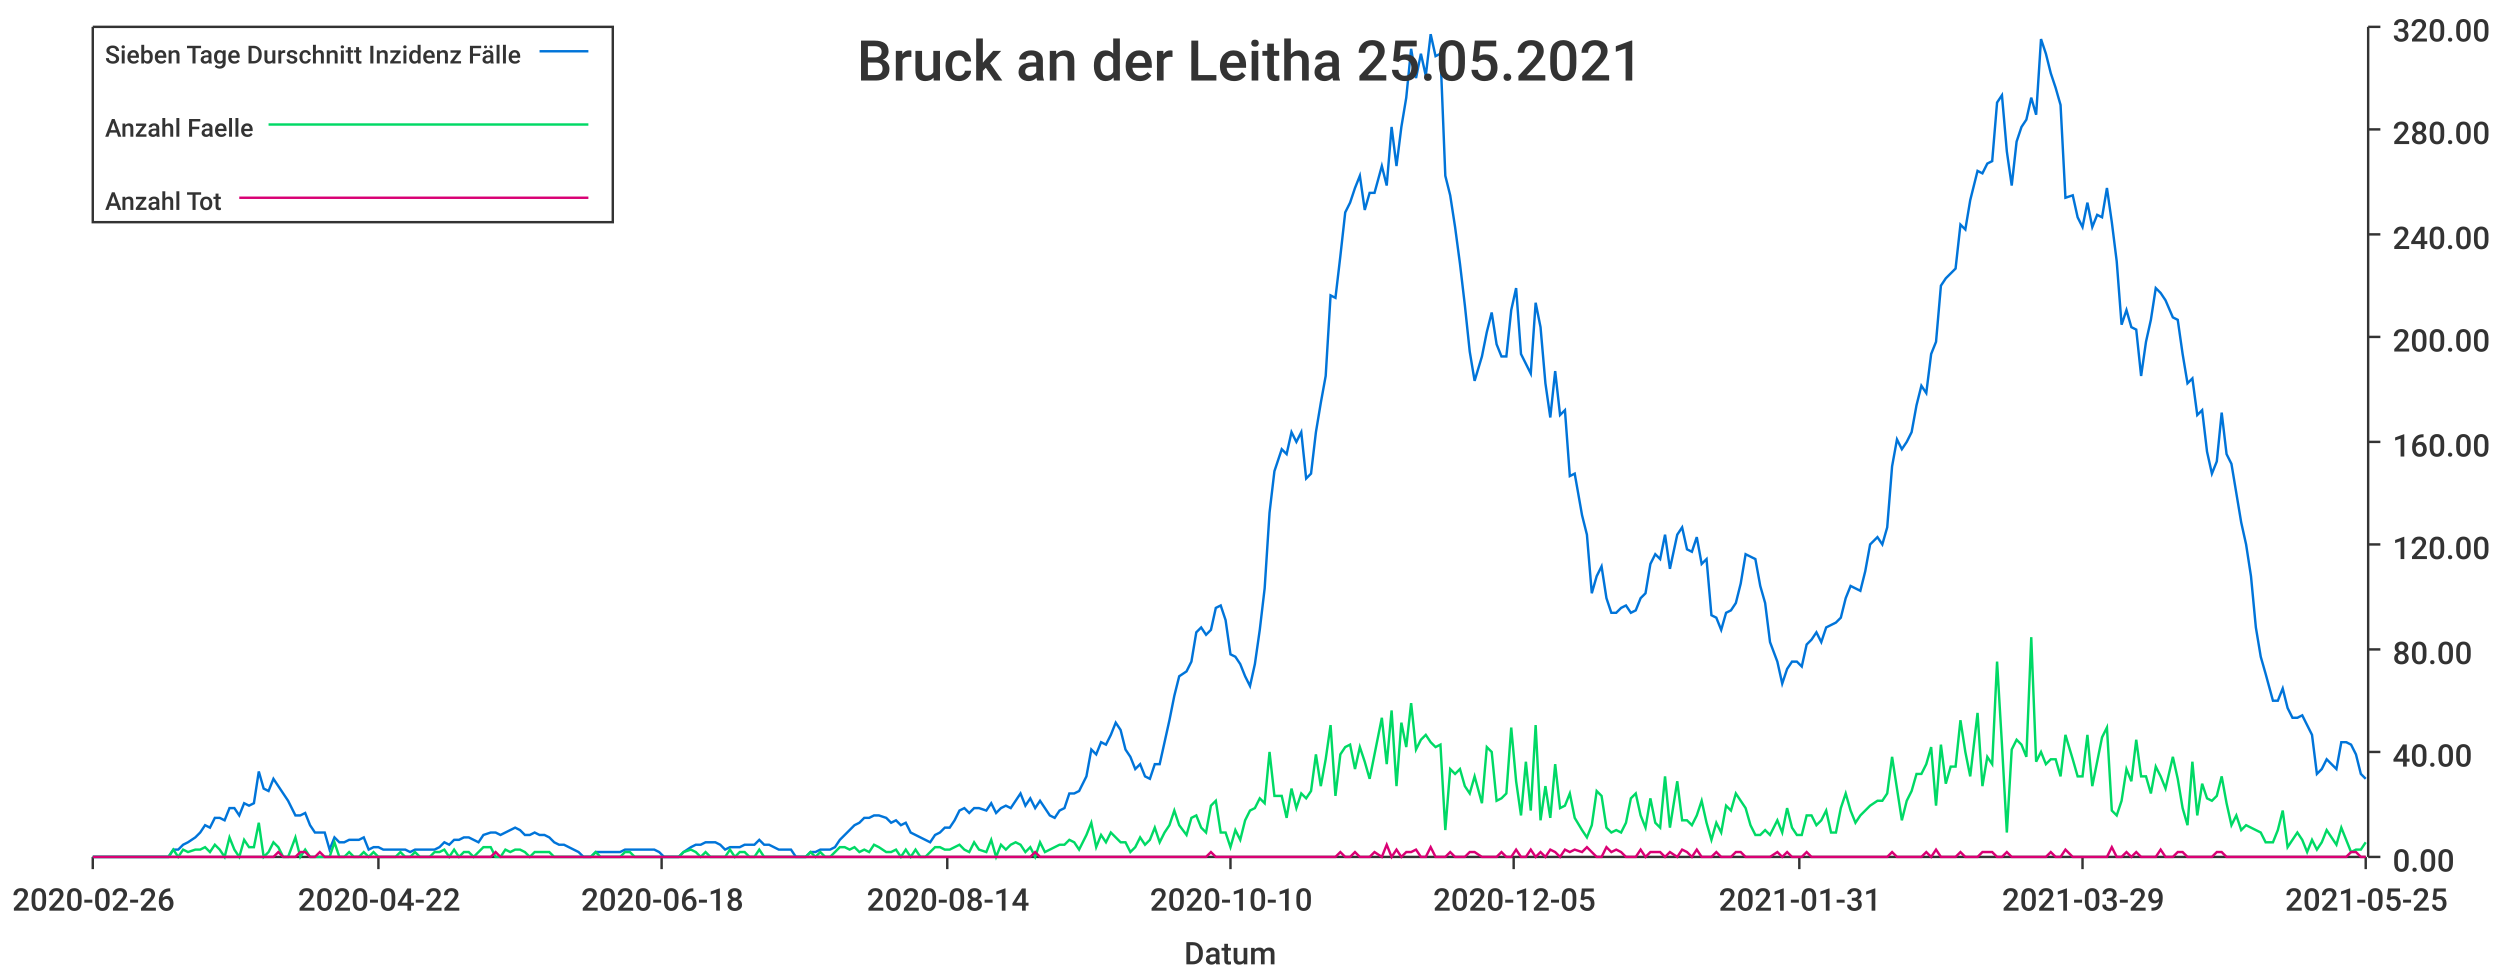
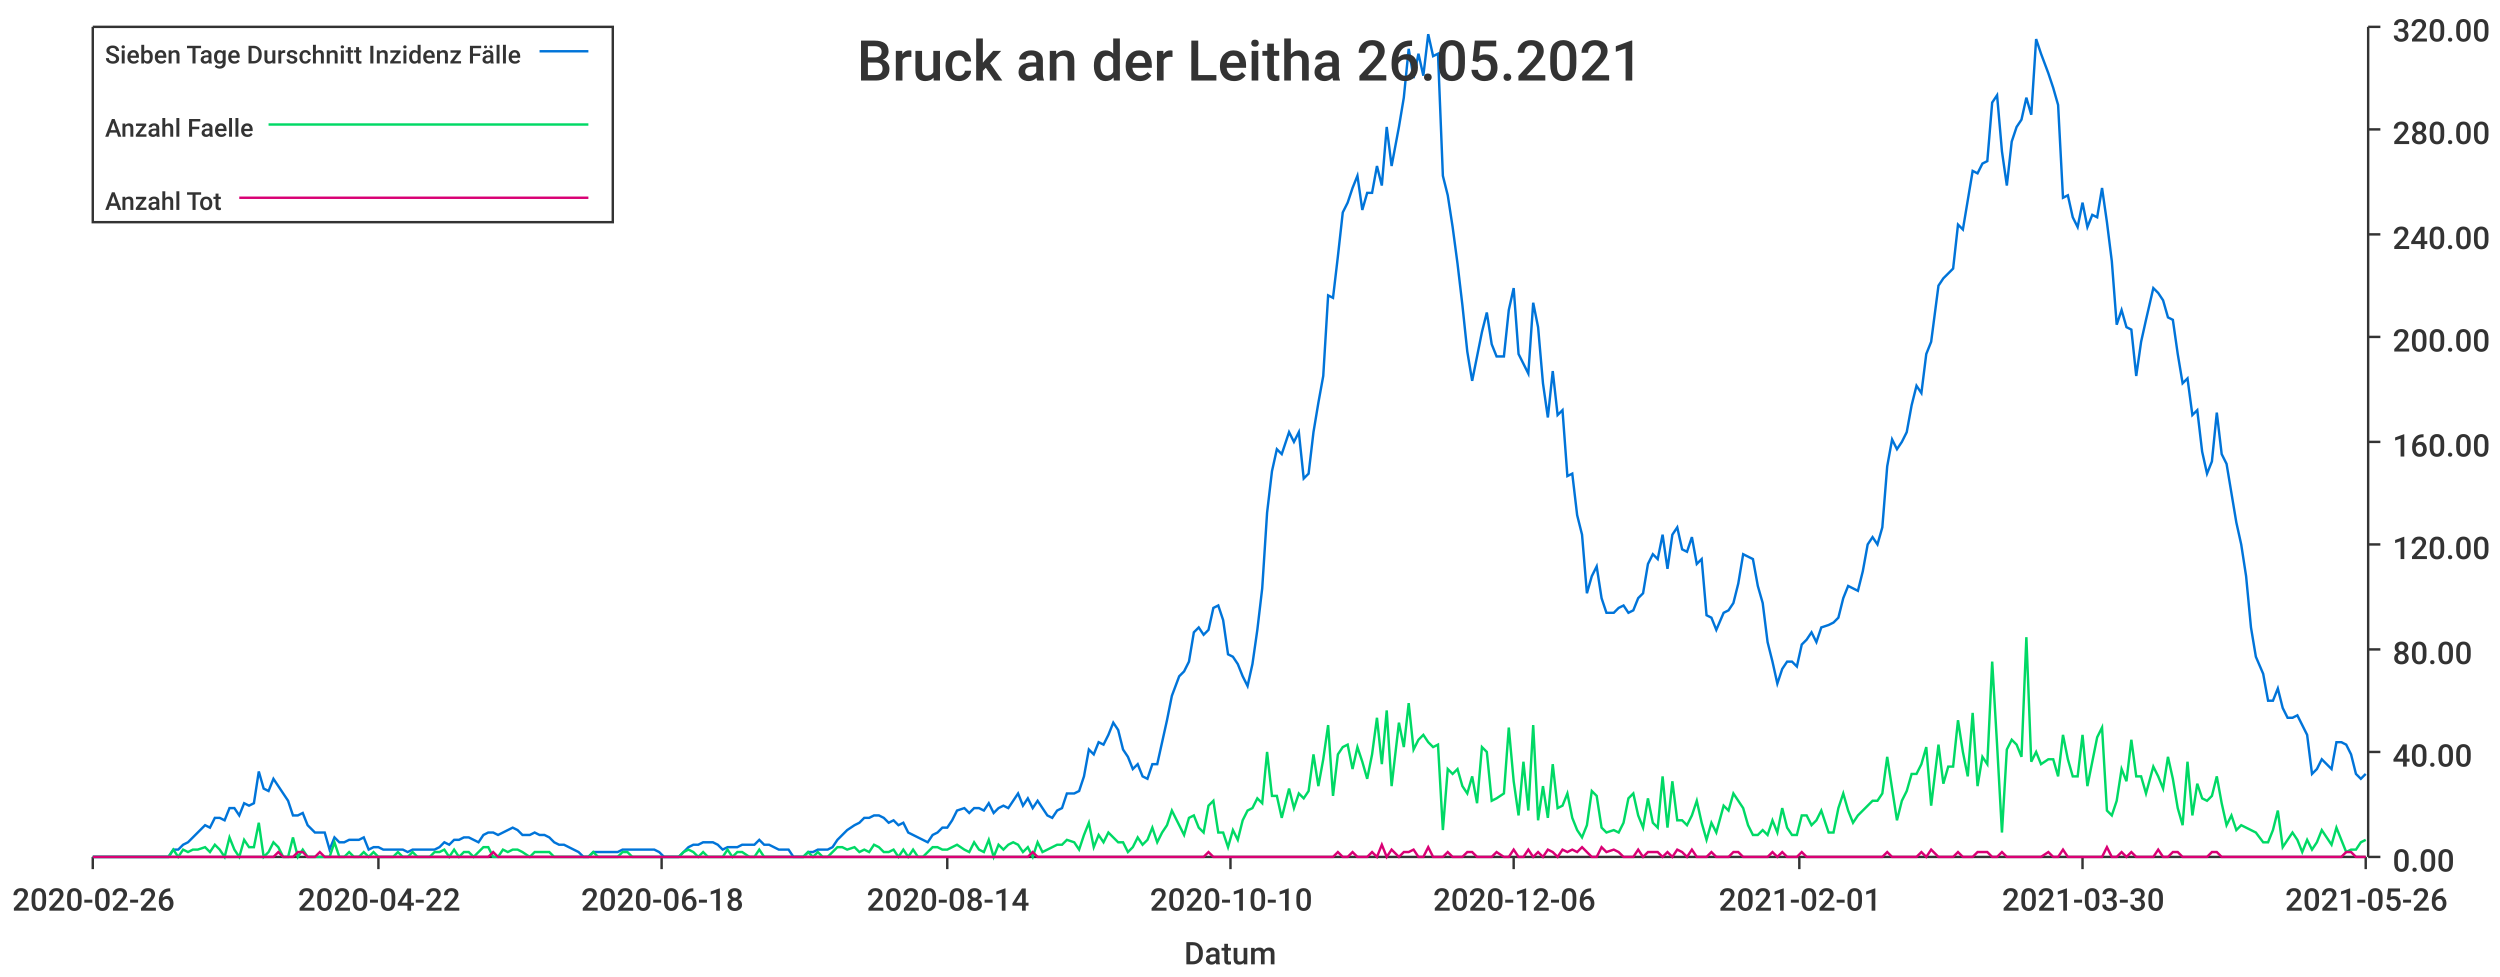
<svg xmlns="http://www.w3.org/2000/svg" width="1024" height="400">\n<path d="M 0 0 L 1024 0 L 1024 400 L 0 400 L 0 0" style="stroke-width:0;stroke:rgba(255,255,255,1.0);fill:rgba(255,255,255,1.0)" />
  <path d="M 38 11 L 969 11 L 969 351 L 38 351 L 38 11" style="stroke-width:0;stroke:rgba(255,255,255,1.0);fill:rgba(255,255,255,1.0)" />
  <path d="M 38 351 L 969 351" style="stroke-width:1;stroke:rgba(51,51,51,1.0);fill:none" />
  <path d="M 38 351 L 38 356" style="stroke-width:1;stroke:rgba(51,51,51,1.0);fill:none" />
  <text x="5" y="373" style="stroke-width:0;stroke:none;fill:rgba(51,51,51,1.0);font-size:12.8px;font-family:'Roboto Medium',sans-serif">2020-02-26</text>
  <path d="M 155 351 L 155 356" style="stroke-width:1;stroke:rgba(51,51,51,1.0);fill:none" />
  <text x="122" y="373" style="stroke-width:0;stroke:none;fill:rgba(51,51,51,1.0);font-size:12.8px;font-family:'Roboto Medium',sans-serif">2020-04-22</text>
  <path d="M 271 351 L 271 356" style="stroke-width:1;stroke:rgba(51,51,51,1.0);fill:none" />
  <text x="238" y="373" style="stroke-width:0;stroke:none;fill:rgba(51,51,51,1.0);font-size:12.8px;font-family:'Roboto Medium',sans-serif">2020-06-18</text>
  <path d="M 388 351 L 388 356" style="stroke-width:1;stroke:rgba(51,51,51,1.0);fill:none" />
  <text x="355" y="373" style="stroke-width:0;stroke:none;fill:rgba(51,51,51,1.0);font-size:12.8px;font-family:'Roboto Medium',sans-serif">2020-08-14</text>
  <path d="M 504 351 L 504 356" style="stroke-width:1;stroke:rgba(51,51,51,1.0);fill:none" />
  <text x="471" y="373" style="stroke-width:0;stroke:none;fill:rgba(51,51,51,1.0);font-size:12.8px;font-family:'Roboto Medium',sans-serif">2020-10-10</text>
  <path d="M 620 351 L 620 356" style="stroke-width:1;stroke:rgba(51,51,51,1.0);fill:none" />
-   <text x="587" y="373" style="stroke-width:0;stroke:none;fill:rgba(51,51,51,1.0);font-size:12.8px;font-family:'Roboto Medium',sans-serif">2020-12-05</text>
+   <text x="587" y="373" style="stroke-width:0;stroke:none;fill:rgba(51,51,51,1.0);font-size:12.8px;font-family:'Roboto Medium',sans-serif">2020-12-06</text>
  <path d="M 737 351 L 737 356" style="stroke-width:1;stroke:rgba(51,51,51,1.0);fill:none" />
-   <text x="704" y="373" style="stroke-width:0;stroke:none;fill:rgba(51,51,51,1.0);font-size:12.8px;font-family:'Roboto Medium',sans-serif">2021-01-31</text>
+   <text x="704" y="373" style="stroke-width:0;stroke:none;fill:rgba(51,51,51,1.0);font-size:12.8px;font-family:'Roboto Medium',sans-serif">2021-02-01</text>
  <path d="M 853 351 L 853 356" style="stroke-width:1;stroke:rgba(51,51,51,1.0);fill:none" />
-   <text x="820" y="373" style="stroke-width:0;stroke:none;fill:rgba(51,51,51,1.0);font-size:12.8px;font-family:'Roboto Medium',sans-serif">2021-03-29</text>
+   <text x="820" y="373" style="stroke-width:0;stroke:none;fill:rgba(51,51,51,1.0);font-size:12.8px;font-family:'Roboto Medium',sans-serif">2021-03-30</text>
  <path d="M 969 351 L 969 356" style="stroke-width:1;stroke:rgba(51,51,51,1.0);fill:none" />
-   <text x="936" y="373" style="stroke-width:0;stroke:none;fill:rgba(51,51,51,1.0);font-size:12.8px;font-family:'Roboto Medium',sans-serif">2021-05-25</text>
+   <text x="936" y="373" style="stroke-width:0;stroke:none;fill:rgba(51,51,51,1.0);font-size:12.8px;font-family:'Roboto Medium',sans-serif">2021-05-26</text>
  <text x="485" y="395" style="stroke-width:0;stroke:none;fill:rgba(51,51,51,1.0);font-size:12.8px;font-family:'Roboto Medium',sans-serif">Datum</text>
  <path d="M 970 351 L 970 11" style="stroke-width:1;stroke:rgba(51,51,51,1.0);fill:none" />
  <path d="M 970 351 L 975 351" style="stroke-width:1;stroke:rgba(51,51,51,1.0);fill:none" />
  <text x="980" y="357" style="stroke-width:0;stroke:none;fill:rgba(51,51,51,1.0);font-size:12.8px;font-family:'Roboto Medium',sans-serif">0.00</text>
  <path d="M 970 308 L 975 308" style="stroke-width:1;stroke:rgba(51,51,51,1.0);fill:none" />
  <text x="980" y="314" style="stroke-width:0;stroke:none;fill:rgba(51,51,51,1.0);font-size:12.8px;font-family:'Roboto Medium',sans-serif">40.00</text>
  <path d="M 970 266 L 975 266" style="stroke-width:1;stroke:rgba(51,51,51,1.0);fill:none" />
  <text x="980" y="272" style="stroke-width:0;stroke:none;fill:rgba(51,51,51,1.0);font-size:12.8px;font-family:'Roboto Medium',sans-serif">80.00</text>
  <path d="M 970 223 L 975 223" style="stroke-width:1;stroke:rgba(51,51,51,1.0);fill:none" />
  <text x="980" y="229" style="stroke-width:0;stroke:none;fill:rgba(51,51,51,1.0);font-size:12.8px;font-family:'Roboto Medium',sans-serif">120.00</text>
  <path d="M 970 181 L 975 181" style="stroke-width:1;stroke:rgba(51,51,51,1.0);fill:none" />
  <text x="980" y="187" style="stroke-width:0;stroke:none;fill:rgba(51,51,51,1.0);font-size:12.8px;font-family:'Roboto Medium',sans-serif">160.00</text>
  <path d="M 970 138 L 975 138" style="stroke-width:1;stroke:rgba(51,51,51,1.0);fill:none" />
  <text x="980" y="144" style="stroke-width:0;stroke:none;fill:rgba(51,51,51,1.0);font-size:12.8px;font-family:'Roboto Medium',sans-serif">200.00</text>
  <path d="M 970 96 L 975 96" style="stroke-width:1;stroke:rgba(51,51,51,1.0);fill:none" />
  <text x="980" y="102" style="stroke-width:0;stroke:none;fill:rgba(51,51,51,1.0);font-size:12.8px;font-family:'Roboto Medium',sans-serif">240.00</text>
  <path d="M 970 53 L 975 53" style="stroke-width:1;stroke:rgba(51,51,51,1.0);fill:none" />
  <text x="980" y="59" style="stroke-width:0;stroke:none;fill:rgba(51,51,51,1.0);font-size:12.8px;font-family:'Roboto Medium',sans-serif">280.00</text>
  <path d="M 970 11 L 975 11" style="stroke-width:1;stroke:rgba(51,51,51,1.0);fill:none" />
  <text x="980" y="17" style="stroke-width:0;stroke:none;fill:rgba(51,51,51,1.0);font-size:12.8px;font-family:'Roboto Medium',sans-serif">320.00</text>
-   <path d="M 38 351 L 41 351 L 43 351 L 45 351 L 47 351 L 49 351 L 51 351 L 53 351 L 55 351 L 57 351 L 59 351 L 61 351 L 63 351 L 65 351 L 67 351 L 69 351 L 71 348 L 73 348 L 75 346 L 77 345 L 80 343 L 82 341 L 84 338 L 86 339 L 88 335 L 90 335 L 92 336 L 94 331 L 96 331 L 98 334 L 100 329 L 102 330 L 104 329 L 106 316 L 108 323 L 110 324 L 112 319 L 114 322 L 116 325 L 118 328 L 121 334 L 123 334 L 125 333 L 127 338 L 129 341 L 131 341 L 133 341 L 135 348 L 137 343 L 139 345 L 141 345 L 143 344 L 145 344 L 147 344 L 149 343 L 151 348 L 153 347 L 155 347 L 157 348 L 159 348 L 162 348 L 164 348 L 166 348 L 168 349 L 170 348 L 172 348 L 174 348 L 176 348 L 178 348 L 180 347 L 182 345 L 184 346 L 186 344 L 188 344 L 190 343 L 192 343 L 194 344 L 196 345 L 198 342 L 201 341 L 203 341 L 205 342 L 207 341 L 209 340 L 211 339 L 213 340 L 215 342 L 217 342 L 219 341 L 221 342 L 223 342 L 225 343 L 227 345 L 229 346 L 231 346 L 233 347 L 235 348 L 237 349 L 239 351 L 242 351 L 244 349 L 246 349 L 248 349 L 250 349 L 252 349 L 254 349 L 256 348 L 258 348 L 260 348 L 262 348 L 264 348 L 266 348 L 268 348 L 270 349 L 272 351 L 274 351 L 276 351 L 278 351 L 280 349 L 283 347 L 285 346 L 287 346 L 289 345 L 291 345 L 293 345 L 295 346 L 297 348 L 299 347 L 301 347 L 303 347 L 305 346 L 307 346 L 309 346 L 311 344 L 313 346 L 315 346 L 317 347 L 319 348 L 321 348 L 324 348 L 326 351 L 328 351 L 330 351 L 332 349 L 334 349 L 336 348 L 338 348 L 340 348 L 342 347 L 344 344 L 346 342 L 348 340 L 350 338 L 352 337 L 354 335 L 356 335 L 358 334 L 360 334 L 363 335 L 365 337 L 367 336 L 369 338 L 371 337 L 373 341 L 375 342 L 377 343 L 379 344 L 381 345 L 383 342 L 385 341 L 387 339 L 389 339 L 391 336 L 393 332 L 395 331 L 397 333 L 399 331 L 401 331 L 404 332 L 406 329 L 408 333 L 410 331 L 412 330 L 414 331 L 416 328 L 418 325 L 420 330 L 422 327 L 424 331 L 426 328 L 428 331 L 430 334 L 432 335 L 434 332 L 436 331 L 438 325 L 440 325 L 442 324 L 445 318 L 447 307 L 449 309 L 451 304 L 453 305 L 455 301 L 457 296 L 459 299 L 461 307 L 463 310 L 465 315 L 467 313 L 469 318 L 471 319 L 473 313 L 475 313 L 477 304 L 479 295 L 481 285 L 483 277 L 486 275 L 488 271 L 490 259 L 492 257 L 494 260 L 496 258 L 498 249 L 500 248 L 502 254 L 504 268 L 506 269 L 508 272 L 510 277 L 512 281 L 514 272 L 516 258 L 518 241 L 520 210 L 522 193 L 525 184 L 527 186 L 529 177 L 531 181 L 533 177 L 535 196 L 537 194 L 539 177 L 541 165 L 543 154 L 545 121 L 547 122 L 549 105 L 551 87 L 553 83 L 555 77 L 557 72 L 559 86 L 561 79 L 563 79 L 566 68 L 568 76 L 570 52 L 572 68 L 574 52 L 576 40 L 578 20 L 580 32 L 582 22 L 584 31 L 586 14 L 588 23 L 590 22 L 592 72 L 594 80 L 596 93 L 598 108 L 600 125 L 602 144 L 604 156 L 607 146 L 609 136 L 611 128 L 613 141 L 615 146 L 617 146 L 619 127 L 621 118 L 623 145 L 625 149 L 627 153 L 629 124 L 631 134 L 633 157 L 635 171 L 637 152 L 639 170 L 641 168 L 643 195 L 645 194 L 648 211 L 650 219 L 652 243 L 654 236 L 656 232 L 658 245 L 660 251 L 662 251 L 664 249 L 666 248 L 668 251 L 670 250 L 672 245 L 674 243 L 676 231 L 678 227 L 680 229 L 682 219 L 684 233 L 687 219 L 689 216 L 691 225 L 693 226 L 695 220 L 697 231 L 699 229 L 701 252 L 703 253 L 705 258 L 707 251 L 709 250 L 711 247 L 713 239 L 715 227 L 717 228 L 719 229 L 721 240 L 723 247 L 725 263 L 728 271 L 730 280 L 732 274 L 734 271 L 736 271 L 738 273 L 740 264 L 742 262 L 744 259 L 746 263 L 748 257 L 750 256 L 752 255 L 754 253 L 756 245 L 758 240 L 760 241 L 762 242 L 764 234 L 766 223 L 769 220 L 771 223 L 773 216 L 775 191 L 777 180 L 779 184 L 781 181 L 783 177 L 785 166 L 787 158 L 789 161 L 791 145 L 793 140 L 795 117 L 797 114 L 799 112 L 801 110 L 803 92 L 805 94 L 807 82 L 810 70 L 812 71 L 814 67 L 816 66 L 818 42 L 820 39 L 822 62 L 824 76 L 826 58 L 828 52 L 830 49 L 832 40 L 834 47 L 836 16 L 838 22 L 840 30 L 842 36 L 844 43 L 846 81 L 849 80 L 851 89 L 853 93 L 855 83 L 857 93 L 859 88 L 861 89 L 863 77 L 865 91 L 867 107 L 869 133 L 871 127 L 873 134 L 875 135 L 877 154 L 879 140 L 881 131 L 883 118 L 885 120 L 887 123 L 890 130 L 892 131 L 894 145 L 896 157 L 898 155 L 900 170 L 902 168 L 904 185 L 906 194 L 908 189 L 910 169 L 912 186 L 914 190 L 916 202 L 918 214 L 920 223 L 922 236 L 924 257 L 926 269 L 928 276 L 931 287 L 933 287 L 935 282 L 937 290 L 939 294 L 941 294 L 943 293 L 945 297 L 947 301 L 949 317 L 951 315 L 953 311 L 955 313 L 957 315 L 959 304 L 961 304 L 963 305 L 965 309 L 967 317 L 969 319" style="stroke-width:1;stroke:rgba(0,116,217,1.0);fill:none" />
-   <path d="M 38 351 L 41 351 L 43 351 L 45 351 L 47 351 L 49 351 L 51 351 L 53 351 L 55 351 L 57 351 L 59 351 L 61 351 L 63 351 L 65 351 L 67 351 L 69 351 L 71 348 L 73 351 L 75 348 L 77 349 L 80 348 L 82 348 L 84 347 L 86 349 L 88 346 L 90 348 L 92 351 L 94 343 L 96 348 L 98 351 L 100 344 L 102 347 L 104 347 L 106 337 L 108 351 L 110 349 L 112 345 L 114 347 L 116 351 L 118 351 L 121 343 L 123 351 L 125 348 L 127 351 L 129 351 L 131 351 L 133 351 L 135 351 L 137 345 L 139 351 L 141 351 L 143 349 L 145 351 L 147 351 L 149 349 L 151 351 L 153 349 L 155 351 L 157 351 L 159 351 L 162 351 L 164 349 L 166 351 L 168 351 L 170 349 L 172 351 L 174 351 L 176 351 L 178 349 L 180 349 L 182 348 L 184 351 L 186 348 L 188 351 L 190 349 L 192 349 L 194 351 L 196 349 L 198 347 L 201 347 L 203 351 L 205 351 L 207 348 L 209 349 L 211 348 L 213 348 L 215 349 L 217 351 L 219 349 L 221 349 L 223 349 L 225 349 L 227 351 L 229 351 L 231 351 L 233 351 L 235 351 L 237 351 L 239 351 L 242 351 L 244 349 L 246 351 L 248 351 L 250 351 L 252 351 L 254 351 L 256 349 L 258 349 L 260 351 L 262 351 L 264 351 L 266 351 L 268 351 L 270 351 L 272 351 L 274 351 L 276 351 L 278 351 L 280 349 L 283 348 L 285 349 L 287 351 L 289 349 L 291 351 L 293 351 L 295 351 L 297 351 L 299 348 L 301 351 L 303 349 L 305 349 L 307 351 L 309 351 L 311 348 L 313 351 L 315 351 L 317 351 L 319 351 L 321 351 L 324 351 L 326 351 L 328 351 L 330 351 L 332 349 L 334 351 L 336 349 L 338 351 L 340 351 L 342 349 L 344 347 L 346 347 L 348 348 L 350 347 L 352 349 L 354 348 L 356 349 L 358 346 L 360 347 L 363 349 L 365 349 L 367 348 L 369 351 L 371 348 L 373 351 L 375 348 L 377 351 L 379 351 L 381 349 L 383 347 L 385 347 L 387 348 L 389 348 L 391 347 L 393 346 L 395 348 L 397 349 L 399 345 L 401 348 L 404 349 L 406 344 L 408 351 L 410 346 L 412 348 L 414 346 L 416 345 L 418 346 L 420 349 L 422 347 L 424 351 L 426 345 L 428 349 L 430 348 L 432 347 L 434 346 L 436 346 L 438 344 L 440 345 L 442 348 L 445 342 L 447 337 L 449 347 L 451 342 L 453 345 L 455 341 L 457 343 L 459 345 L 461 345 L 463 349 L 465 347 L 467 343 L 469 346 L 471 344 L 473 339 L 475 345 L 477 341 L 479 338 L 481 332 L 483 338 L 486 342 L 488 335 L 490 334 L 492 339 L 494 341 L 496 330 L 498 328 L 500 341 L 502 341 L 504 347 L 506 340 L 508 344 L 510 336 L 512 332 L 514 331 L 516 327 L 518 329 L 520 308 L 522 326 L 525 326 L 527 335 L 529 323 L 531 331 L 533 325 L 535 327 L 537 324 L 539 309 L 541 322 L 543 311 L 545 297 L 547 326 L 549 309 L 551 306 L 553 305 L 555 315 L 557 306 L 559 312 L 561 319 L 563 309 L 566 294 L 568 313 L 570 291 L 572 322 L 574 296 L 576 306 L 578 288 L 580 307 L 582 303 L 584 301 L 586 304 L 588 306 L 590 305 L 592 340 L 594 315 L 596 317 L 598 315 L 600 322 L 602 325 L 604 318 L 607 329 L 609 306 L 611 308 L 613 328 L 615 327 L 617 325 L 619 298 L 621 320 L 623 334 L 625 312 L 627 332 L 629 297 L 631 336 L 633 322 L 635 335 L 637 313 L 639 331 L 641 330 L 643 325 L 645 335 L 648 340 L 650 343 L 652 338 L 654 324 L 656 326 L 658 339 L 660 341 L 662 340 L 664 341 L 666 337 L 668 327 L 670 325 L 672 334 L 674 339 L 676 327 L 678 337 L 680 339 L 682 318 L 684 339 L 687 320 L 689 336 L 691 336 L 693 338 L 695 334 L 697 328 L 699 337 L 701 344 L 703 337 L 705 341 L 707 330 L 709 332 L 711 325 L 713 328 L 715 331 L 717 338 L 719 342 L 721 342 L 723 340 L 725 342 L 728 336 L 730 341 L 732 331 L 734 339 L 736 342 L 738 342 L 740 334 L 742 334 L 744 338 L 746 336 L 748 332 L 750 341 L 752 341 L 754 331 L 756 325 L 758 332 L 760 337 L 762 334 L 764 332 L 766 330 L 769 328 L 771 328 L 773 325 L 775 310 L 777 323 L 779 336 L 781 328 L 783 324 L 785 317 L 787 317 L 789 313 L 791 306 L 793 330 L 795 305 L 797 321 L 799 314 L 801 314 L 803 295 L 805 308 L 807 318 L 810 292 L 812 322 L 814 310 L 816 313 L 818 271 L 820 305 L 822 341 L 824 307 L 826 303 L 828 305 L 830 310 L 832 261 L 834 312 L 836 308 L 838 313 L 840 311 L 842 311 L 844 318 L 846 301 L 849 311 L 851 318 L 853 318 L 855 301 L 857 322 L 859 312 L 861 302 L 863 298 L 865 332 L 867 334 L 869 328 L 871 315 L 873 320 L 875 303 L 877 318 L 879 318 L 881 325 L 883 314 L 885 318 L 887 323 L 890 310 L 892 319 L 894 331 L 896 338 L 898 312 L 900 334 L 902 321 L 904 327 L 906 328 L 908 326 L 910 318 L 912 329 L 914 338 L 916 334 L 918 340 L 920 338 L 922 339 L 924 340 L 926 341 L 928 345 L 931 345 L 933 340 L 935 332 L 937 347 L 939 344 L 941 341 L 943 344 L 945 349 L 947 344 L 949 348 L 951 345 L 953 340 L 955 343 L 957 346 L 959 339 L 961 344 L 963 349 L 965 348 L 967 348 L 969 345" style="stroke-width:1;stroke:rgba(0,217,101,1.0);fill:none" />
-   <path d="M 38 351 L 41 351 L 43 351 L 45 351 L 47 351 L 49 351 L 51 351 L 53 351 L 55 351 L 57 351 L 59 351 L 61 351 L 63 351 L 65 351 L 67 351 L 69 351 L 71 351 L 73 351 L 75 351 L 77 351 L 80 351 L 82 351 L 84 351 L 86 351 L 88 351 L 90 351 L 92 351 L 94 351 L 96 351 L 98 351 L 100 351 L 102 351 L 104 351 L 106 351 L 108 351 L 110 351 L 112 351 L 114 349 L 116 351 L 118 351 L 121 351 L 123 349 L 125 349 L 127 351 L 129 351 L 131 349 L 133 351 L 135 351 L 137 351 L 139 351 L 141 351 L 143 351 L 145 351 L 147 351 L 149 351 L 151 351 L 153 351 L 155 351 L 157 351 L 159 351 L 162 351 L 164 351 L 166 351 L 168 351 L 170 351 L 172 351 L 174 351 L 176 351 L 178 351 L 180 351 L 182 351 L 184 351 L 186 351 L 188 351 L 190 351 L 192 351 L 194 351 L 196 351 L 198 351 L 201 351 L 203 349 L 205 351 L 207 351 L 209 351 L 211 351 L 213 351 L 215 351 L 217 351 L 219 351 L 221 351 L 223 351 L 225 351 L 227 351 L 229 351 L 231 351 L 233 351 L 235 351 L 237 351 L 239 351 L 242 351 L 244 351 L 246 351 L 248 351 L 250 351 L 252 351 L 254 351 L 256 351 L 258 351 L 260 351 L 262 351 L 264 351 L 266 351 L 268 351 L 270 351 L 272 351 L 274 351 L 276 351 L 278 351 L 280 351 L 283 351 L 285 351 L 287 351 L 289 351 L 291 351 L 293 351 L 295 351 L 297 351 L 299 351 L 301 351 L 303 351 L 305 351 L 307 351 L 309 351 L 311 351 L 313 351 L 315 351 L 317 351 L 319 351 L 321 351 L 324 351 L 326 351 L 328 351 L 330 351 L 332 351 L 334 351 L 336 351 L 338 351 L 340 351 L 342 351 L 344 351 L 346 351 L 348 351 L 350 351 L 352 351 L 354 351 L 356 351 L 358 351 L 360 351 L 363 351 L 365 351 L 367 351 L 369 351 L 371 351 L 373 351 L 375 351 L 377 351 L 379 351 L 381 351 L 383 351 L 385 351 L 387 351 L 389 351 L 391 351 L 393 351 L 395 351 L 397 351 L 399 351 L 401 351 L 404 351 L 406 351 L 408 351 L 410 351 L 412 351 L 414 351 L 416 351 L 418 351 L 420 351 L 422 351 L 424 349 L 426 351 L 428 351 L 430 351 L 432 351 L 434 351 L 436 351 L 438 351 L 440 351 L 442 351 L 445 351 L 447 351 L 449 351 L 451 351 L 453 351 L 455 351 L 457 351 L 459 351 L 461 351 L 463 351 L 465 351 L 467 351 L 469 351 L 471 351 L 473 351 L 475 351 L 477 351 L 479 351 L 481 351 L 483 351 L 486 351 L 488 351 L 490 351 L 492 351 L 494 351 L 496 349 L 498 351 L 500 351 L 502 351 L 504 351 L 506 351 L 508 351 L 510 351 L 512 351 L 514 351 L 516 351 L 518 351 L 520 351 L 522 351 L 525 351 L 527 351 L 529 351 L 531 351 L 533 351 L 535 351 L 537 351 L 539 351 L 541 351 L 543 351 L 545 351 L 547 351 L 549 349 L 551 351 L 553 351 L 555 349 L 557 351 L 559 351 L 561 351 L 563 349 L 566 351 L 568 346 L 570 351 L 572 348 L 574 351 L 576 349 L 578 349 L 580 348 L 582 351 L 584 351 L 586 347 L 588 351 L 590 351 L 592 351 L 594 349 L 596 351 L 598 351 L 600 351 L 602 349 L 604 349 L 607 351 L 609 351 L 611 351 L 613 351 L 615 349 L 617 351 L 619 351 L 621 348 L 623 351 L 625 351 L 627 348 L 629 351 L 631 349 L 633 351 L 635 348 L 637 349 L 639 351 L 641 348 L 643 349 L 645 348 L 648 349 L 650 347 L 652 349 L 654 351 L 656 351 L 658 347 L 660 349 L 662 348 L 664 349 L 666 351 L 668 351 L 670 351 L 672 348 L 674 351 L 676 349 L 678 349 L 680 349 L 682 351 L 684 349 L 687 351 L 689 348 L 691 349 L 693 351 L 695 348 L 697 351 L 699 351 L 701 351 L 703 349 L 705 351 L 707 351 L 709 351 L 711 349 L 713 349 L 715 351 L 717 351 L 719 351 L 721 351 L 723 351 L 725 351 L 728 349 L 730 351 L 732 349 L 734 351 L 736 351 L 738 351 L 740 349 L 742 351 L 744 351 L 746 351 L 748 351 L 750 351 L 752 351 L 754 351 L 756 351 L 758 351 L 760 351 L 762 351 L 764 351 L 766 351 L 769 351 L 771 351 L 773 351 L 775 349 L 777 351 L 779 351 L 781 351 L 783 351 L 785 351 L 787 351 L 789 349 L 791 351 L 793 348 L 795 351 L 797 351 L 799 351 L 801 351 L 803 349 L 805 351 L 807 351 L 810 351 L 812 349 L 814 349 L 816 349 L 818 351 L 820 351 L 822 349 L 824 351 L 826 351 L 828 351 L 830 351 L 832 351 L 834 351 L 836 351 L 838 351 L 840 349 L 842 351 L 844 351 L 846 348 L 849 351 L 851 351 L 853 351 L 855 351 L 857 351 L 859 351 L 861 351 L 863 351 L 865 347 L 867 351 L 869 351 L 871 349 L 873 351 L 875 349 L 877 351 L 879 351 L 881 351 L 883 351 L 885 348 L 887 351 L 890 351 L 892 349 L 894 349 L 896 351 L 898 351 L 900 351 L 902 351 L 904 351 L 906 351 L 908 349 L 910 349 L 912 351 L 914 351 L 916 351 L 918 351 L 920 351 L 922 351 L 924 351 L 926 351 L 928 351 L 931 351 L 933 351 L 935 351 L 937 351 L 939 351 L 941 351 L 943 351 L 945 351 L 947 351 L 949 351 L 951 351 L 953 351 L 955 351 L 957 351 L 959 351 L 961 351 L 963 349 L 965 349 L 967 351 L 969 351" style="stroke-width:1;stroke:rgba(217,0,116,1.0);fill:none" />
-   <text x="351" y="33" style="stroke-width:0;stroke:none;fill:rgba(51,51,51,1.0);font-size:23.0px;font-family:'Roboto Medium',sans-serif">Bruck an der Leitha 25.05.2021</text>
+   <path d="M 38 351 L 41 351 L 43 351 L 45 351 L 47 351 L 49 351 L 51 351 L 53 351 L 55 351 L 57 351 L 59 351 L 61 351 L 63 351 L 65 351 L 67 351 L 69 351 L 71 348 L 73 348 L 75 346 L 77 345 L 79 343 L 81 341 L 84 338 L 86 339 L 88 335 L 90 335 L 92 336 L 94 331 L 96 331 L 98 334 L 100 329 L 102 330 L 104 329 L 106 316 L 108 323 L 110 324 L 112 319 L 114 322 L 116 325 L 118 328 L 120 334 L 122 334 L 124 333 L 126 338 L 129 341 L 131 341 L 133 341 L 135 348 L 137 343 L 139 345 L 141 345 L 143 344 L 145 344 L 147 344 L 149 343 L 151 348 L 153 347 L 155 347 L 157 348 L 159 348 L 161 348 L 163 348 L 165 348 L 167 349 L 169 348 L 171 348 L 174 348 L 176 348 L 178 348 L 180 347 L 182 345 L 184 346 L 186 344 L 188 344 L 190 343 L 192 343 L 194 344 L 196 345 L 198 342 L 200 341 L 202 341 L 204 342 L 206 341 L 208 340 L 210 339 L 212 340 L 214 342 L 217 342 L 219 341 L 221 342 L 223 342 L 225 343 L 227 345 L 229 346 L 231 346 L 233 347 L 235 348 L 237 349 L 239 351 L 241 351 L 243 349 L 245 349 L 247 349 L 249 349 L 251 349 L 253 349 L 255 348 L 257 348 L 259 348 L 262 348 L 264 348 L 266 348 L 268 348 L 270 349 L 272 351 L 274 351 L 276 351 L 278 351 L 280 349 L 282 347 L 284 346 L 286 346 L 288 345 L 290 345 L 292 345 L 294 346 L 296 348 L 298 347 L 300 347 L 302 347 L 304 346 L 307 346 L 309 346 L 311 344 L 313 346 L 315 346 L 317 347 L 319 348 L 321 348 L 323 348 L 325 351 L 327 351 L 329 351 L 331 349 L 333 349 L 335 348 L 337 348 L 339 348 L 341 347 L 343 344 L 345 342 L 347 340 L 350 338 L 352 337 L 354 335 L 356 335 L 358 334 L 360 334 L 362 335 L 364 337 L 366 336 L 368 338 L 370 337 L 372 341 L 374 342 L 376 343 L 378 344 L 380 345 L 382 342 L 384 341 L 386 339 L 388 339 L 390 336 L 392 332 L 395 331 L 397 333 L 399 331 L 401 331 L 403 332 L 405 329 L 407 333 L 409 331 L 411 330 L 413 331 L 415 328 L 417 325 L 419 330 L 421 327 L 423 331 L 425 328 L 427 331 L 429 334 L 431 335 L 433 332 L 435 331 L 437 325 L 440 325 L 442 324 L 444 318 L 446 307 L 448 309 L 450 304 L 452 305 L 454 301 L 456 296 L 458 299 L 460 307 L 462 310 L 464 315 L 466 313 L 468 318 L 470 319 L 472 313 L 474 313 L 476 304 L 478 295 L 480 285 L 483 277 L 485 275 L 487 271 L 489 259 L 491 257 L 493 260 L 495 258 L 497 249 L 499 248 L 501 254 L 503 268 L 505 269 L 507 272 L 509 277 L 511 281 L 513 272 L 515 258 L 517 241 L 519 210 L 521 193 L 523 184 L 525 186 L 528 177 L 530 181 L 532 177 L 534 196 L 536 194 L 538 177 L 540 165 L 542 154 L 544 121 L 546 122 L 548 105 L 550 87 L 552 83 L 554 77 L 556 72 L 558 86 L 560 79 L 562 79 L 564 68 L 566 76 L 568 52 L 570 68 L 573 52 L 575 40 L 577 20 L 579 32 L 581 22 L 583 31 L 585 14 L 587 23 L 589 22 L 591 72 L 593 80 L 595 93 L 597 108 L 599 125 L 601 144 L 603 156 L 605 146 L 607 136 L 609 128 L 611 141 L 613 146 L 616 146 L 618 127 L 620 118 L 622 145 L 624 149 L 626 153 L 628 124 L 630 134 L 632 157 L 634 171 L 636 152 L 638 170 L 640 168 L 642 195 L 644 194 L 646 211 L 648 219 L 650 243 L 652 236 L 654 232 L 656 245 L 658 251 L 661 251 L 663 249 L 665 248 L 667 251 L 669 250 L 671 245 L 673 243 L 675 231 L 677 227 L 679 229 L 681 219 L 683 233 L 685 219 L 687 216 L 689 225 L 691 226 L 693 220 L 695 231 L 697 229 L 699 252 L 701 253 L 703 258 L 706 251 L 708 250 L 710 247 L 712 239 L 714 227 L 716 228 L 718 229 L 720 240 L 722 247 L 724 263 L 726 271 L 728 280 L 730 274 L 732 271 L 734 271 L 736 273 L 738 264 L 740 262 L 742 259 L 744 263 L 746 257 L 749 256 L 751 255 L 753 253 L 755 245 L 757 240 L 759 241 L 761 242 L 763 234 L 765 223 L 767 220 L 769 223 L 771 216 L 773 191 L 775 180 L 777 184 L 779 181 L 781 177 L 783 166 L 785 158 L 787 161 L 789 145 L 791 140 L 794 117 L 796 114 L 798 112 L 800 110 L 802 92 L 804 94 L 806 82 L 808 70 L 810 71 L 812 67 L 814 66 L 816 42 L 818 39 L 820 62 L 822 76 L 824 58 L 826 52 L 828 49 L 830 40 L 832 47 L 834 16 L 836 22 L 839 30 L 841 36 L 843 43 L 845 81 L 847 80 L 849 89 L 851 93 L 853 83 L 855 93 L 857 88 L 859 89 L 861 77 L 863 91 L 865 107 L 867 133 L 869 127 L 871 134 L 873 135 L 875 154 L 877 140 L 879 131 L 882 118 L 884 120 L 886 123 L 888 130 L 890 131 L 892 145 L 894 157 L 896 155 L 898 170 L 900 168 L 902 185 L 904 194 L 906 189 L 908 169 L 910 186 L 912 190 L 914 202 L 916 214 L 918 223 L 920 236 L 922 257 L 924 269 L 927 276 L 929 287 L 931 287 L 933 282 L 935 290 L 937 294 L 939 294 L 941 293 L 943 297 L 945 301 L 947 317 L 949 315 L 951 311 L 953 313 L 955 315 L 957 304 L 959 304 L 961 305 L 963 309 L 965 317 L 967 319 L 969 317" style="stroke-width:1;stroke:rgba(0,116,217,1.0);fill:none" />
+   <path d="M 38 351 L 41 351 L 43 351 L 45 351 L 47 351 L 49 351 L 51 351 L 53 351 L 55 351 L 57 351 L 59 351 L 61 351 L 63 351 L 65 351 L 67 351 L 69 351 L 71 348 L 73 351 L 75 348 L 77 349 L 79 348 L 81 348 L 84 347 L 86 349 L 88 346 L 90 348 L 92 351 L 94 343 L 96 348 L 98 351 L 100 344 L 102 347 L 104 347 L 106 337 L 108 351 L 110 349 L 112 345 L 114 347 L 116 351 L 118 351 L 120 343 L 122 351 L 124 348 L 126 351 L 129 351 L 131 351 L 133 351 L 135 351 L 137 345 L 139 351 L 141 351 L 143 349 L 145 351 L 147 351 L 149 349 L 151 351 L 153 349 L 155 351 L 157 351 L 159 351 L 161 351 L 163 349 L 165 351 L 167 351 L 169 349 L 171 351 L 174 351 L 176 351 L 178 349 L 180 349 L 182 348 L 184 351 L 186 348 L 188 351 L 190 349 L 192 349 L 194 351 L 196 349 L 198 347 L 200 347 L 202 351 L 204 351 L 206 348 L 208 349 L 210 348 L 212 348 L 214 349 L 217 351 L 219 349 L 221 349 L 223 349 L 225 349 L 227 351 L 229 351 L 231 351 L 233 351 L 235 351 L 237 351 L 239 351 L 241 351 L 243 349 L 245 351 L 247 351 L 249 351 L 251 351 L 253 351 L 255 349 L 257 349 L 259 351 L 262 351 L 264 351 L 266 351 L 268 351 L 270 351 L 272 351 L 274 351 L 276 351 L 278 351 L 280 349 L 282 348 L 284 349 L 286 351 L 288 349 L 290 351 L 292 351 L 294 351 L 296 351 L 298 348 L 300 351 L 302 349 L 304 349 L 307 351 L 309 351 L 311 348 L 313 351 L 315 351 L 317 351 L 319 351 L 321 351 L 323 351 L 325 351 L 327 351 L 329 351 L 331 349 L 333 351 L 335 349 L 337 351 L 339 351 L 341 349 L 343 347 L 345 347 L 347 348 L 350 347 L 352 349 L 354 348 L 356 349 L 358 346 L 360 347 L 362 349 L 364 349 L 366 348 L 368 351 L 370 348 L 372 351 L 374 348 L 376 351 L 378 351 L 380 349 L 382 347 L 384 347 L 386 348 L 388 348 L 390 347 L 392 346 L 395 348 L 397 349 L 399 345 L 401 348 L 403 349 L 405 344 L 407 351 L 409 346 L 411 348 L 413 346 L 415 345 L 417 346 L 419 349 L 421 347 L 423 351 L 425 345 L 427 349 L 429 348 L 431 347 L 433 346 L 435 346 L 437 344 L 440 345 L 442 348 L 444 342 L 446 337 L 448 347 L 450 342 L 452 345 L 454 341 L 456 343 L 458 345 L 460 345 L 462 349 L 464 347 L 466 343 L 468 346 L 470 344 L 472 339 L 474 345 L 476 341 L 478 338 L 480 332 L 483 338 L 485 342 L 487 335 L 489 334 L 491 339 L 493 341 L 495 330 L 497 328 L 499 341 L 501 341 L 503 347 L 505 340 L 507 344 L 509 336 L 511 332 L 513 331 L 515 327 L 517 329 L 519 308 L 521 326 L 523 326 L 525 335 L 528 323 L 530 331 L 532 325 L 534 327 L 536 324 L 538 309 L 540 322 L 542 311 L 544 297 L 546 326 L 548 309 L 550 306 L 552 305 L 554 315 L 556 306 L 558 312 L 560 319 L 562 309 L 564 294 L 566 313 L 568 291 L 570 322 L 573 296 L 575 306 L 577 288 L 579 307 L 581 303 L 583 301 L 585 304 L 587 306 L 589 305 L 591 340 L 593 315 L 595 317 L 597 315 L 599 322 L 601 325 L 603 318 L 605 329 L 607 306 L 609 308 L 611 328 L 613 327 L 616 325 L 618 298 L 620 320 L 622 334 L 624 312 L 626 332 L 628 297 L 630 336 L 632 322 L 634 335 L 636 313 L 638 331 L 640 330 L 642 325 L 644 335 L 646 340 L 648 343 L 650 338 L 652 324 L 654 326 L 656 339 L 658 341 L 661 340 L 663 341 L 665 337 L 667 327 L 669 325 L 671 334 L 673 339 L 675 327 L 677 337 L 679 339 L 681 318 L 683 339 L 685 320 L 687 336 L 689 336 L 691 338 L 693 334 L 695 328 L 697 337 L 699 344 L 701 337 L 703 341 L 706 330 L 708 332 L 710 325 L 712 328 L 714 331 L 716 338 L 718 342 L 720 342 L 722 340 L 724 342 L 726 336 L 728 341 L 730 331 L 732 339 L 734 342 L 736 342 L 738 334 L 740 334 L 742 338 L 744 336 L 746 332 L 749 341 L 751 341 L 753 331 L 755 325 L 757 332 L 759 337 L 761 334 L 763 332 L 765 330 L 767 328 L 769 328 L 771 325 L 773 310 L 775 323 L 777 336 L 779 328 L 781 324 L 783 317 L 785 317 L 787 313 L 789 306 L 791 330 L 794 305 L 796 321 L 798 314 L 800 314 L 802 295 L 804 308 L 806 318 L 808 292 L 810 322 L 812 310 L 814 313 L 816 271 L 818 305 L 820 341 L 822 307 L 824 303 L 826 305 L 828 310 L 830 261 L 832 312 L 834 308 L 836 313 L 839 311 L 841 311 L 843 318 L 845 301 L 847 311 L 849 318 L 851 318 L 853 301 L 855 322 L 857 312 L 859 302 L 861 298 L 863 332 L 865 334 L 867 328 L 869 315 L 871 320 L 873 303 L 875 318 L 877 318 L 879 325 L 882 314 L 884 318 L 886 323 L 888 310 L 890 319 L 892 331 L 894 338 L 896 312 L 898 334 L 900 321 L 902 327 L 904 328 L 906 326 L 908 318 L 910 329 L 912 338 L 914 334 L 916 340 L 918 338 L 920 339 L 922 340 L 924 341 L 927 345 L 929 345 L 931 340 L 933 332 L 935 347 L 937 344 L 939 341 L 941 344 L 943 349 L 945 344 L 947 348 L 949 345 L 951 340 L 953 343 L 955 346 L 957 339 L 959 344 L 961 349 L 963 348 L 965 348 L 967 345 L 969 344" style="stroke-width:1;stroke:rgba(0,217,101,1.0);fill:none" />
+   <path d="M 38 351 L 41 351 L 43 351 L 45 351 L 47 351 L 49 351 L 51 351 L 53 351 L 55 351 L 57 351 L 59 351 L 61 351 L 63 351 L 65 351 L 67 351 L 69 351 L 71 351 L 73 351 L 75 351 L 77 351 L 79 351 L 81 351 L 84 351 L 86 351 L 88 351 L 90 351 L 92 351 L 94 351 L 96 351 L 98 351 L 100 351 L 102 351 L 104 351 L 106 351 L 108 351 L 110 351 L 112 351 L 114 349 L 116 351 L 118 351 L 120 351 L 122 349 L 124 349 L 126 351 L 129 351 L 131 349 L 133 351 L 135 351 L 137 351 L 139 351 L 141 351 L 143 351 L 145 351 L 147 351 L 149 351 L 151 351 L 153 351 L 155 351 L 157 351 L 159 351 L 161 351 L 163 351 L 165 351 L 167 351 L 169 351 L 171 351 L 174 351 L 176 351 L 178 351 L 180 351 L 182 351 L 184 351 L 186 351 L 188 351 L 190 351 L 192 351 L 194 351 L 196 351 L 198 351 L 200 351 L 202 349 L 204 351 L 206 351 L 208 351 L 210 351 L 212 351 L 214 351 L 217 351 L 219 351 L 221 351 L 223 351 L 225 351 L 227 351 L 229 351 L 231 351 L 233 351 L 235 351 L 237 351 L 239 351 L 241 351 L 243 351 L 245 351 L 247 351 L 249 351 L 251 351 L 253 351 L 255 351 L 257 351 L 259 351 L 262 351 L 264 351 L 266 351 L 268 351 L 270 351 L 272 351 L 274 351 L 276 351 L 278 351 L 280 351 L 282 351 L 284 351 L 286 351 L 288 351 L 290 351 L 292 351 L 294 351 L 296 351 L 298 351 L 300 351 L 302 351 L 304 351 L 307 351 L 309 351 L 311 351 L 313 351 L 315 351 L 317 351 L 319 351 L 321 351 L 323 351 L 325 351 L 327 351 L 329 351 L 331 351 L 333 351 L 335 351 L 337 351 L 339 351 L 341 351 L 343 351 L 345 351 L 347 351 L 350 351 L 352 351 L 354 351 L 356 351 L 358 351 L 360 351 L 362 351 L 364 351 L 366 351 L 368 351 L 370 351 L 372 351 L 374 351 L 376 351 L 378 351 L 380 351 L 382 351 L 384 351 L 386 351 L 388 351 L 390 351 L 392 351 L 395 351 L 397 351 L 399 351 L 401 351 L 403 351 L 405 351 L 407 351 L 409 351 L 411 351 L 413 351 L 415 351 L 417 351 L 419 351 L 421 351 L 423 349 L 425 351 L 427 351 L 429 351 L 431 351 L 433 351 L 435 351 L 437 351 L 440 351 L 442 351 L 444 351 L 446 351 L 448 351 L 450 351 L 452 351 L 454 351 L 456 351 L 458 351 L 460 351 L 462 351 L 464 351 L 466 351 L 468 351 L 470 351 L 472 351 L 474 351 L 476 351 L 478 351 L 480 351 L 483 351 L 485 351 L 487 351 L 489 351 L 491 351 L 493 351 L 495 349 L 497 351 L 499 351 L 501 351 L 503 351 L 505 351 L 507 351 L 509 351 L 511 351 L 513 351 L 515 351 L 517 351 L 519 351 L 521 351 L 523 351 L 525 351 L 528 351 L 530 351 L 532 351 L 534 351 L 536 351 L 538 351 L 540 351 L 542 351 L 544 351 L 546 351 L 548 349 L 550 351 L 552 351 L 554 349 L 556 351 L 558 351 L 560 351 L 562 349 L 564 351 L 566 346 L 568 351 L 570 348 L 573 351 L 575 349 L 577 349 L 579 348 L 581 351 L 583 351 L 585 347 L 587 351 L 589 351 L 591 351 L 593 349 L 595 351 L 597 351 L 599 351 L 601 349 L 603 349 L 605 351 L 607 351 L 609 351 L 611 351 L 613 349 L 616 351 L 618 351 L 620 348 L 622 351 L 624 351 L 626 348 L 628 351 L 630 349 L 632 351 L 634 348 L 636 349 L 638 351 L 640 348 L 642 349 L 644 348 L 646 349 L 648 347 L 650 349 L 652 351 L 654 351 L 656 347 L 658 349 L 661 348 L 663 349 L 665 351 L 667 351 L 669 351 L 671 348 L 673 351 L 675 349 L 677 349 L 679 349 L 681 351 L 683 349 L 685 351 L 687 348 L 689 349 L 691 351 L 693 348 L 695 351 L 697 351 L 699 351 L 701 349 L 703 351 L 706 351 L 708 351 L 710 349 L 712 349 L 714 351 L 716 351 L 718 351 L 720 351 L 722 351 L 724 351 L 726 349 L 728 351 L 730 349 L 732 351 L 734 351 L 736 351 L 738 349 L 740 351 L 742 351 L 744 351 L 746 351 L 749 351 L 751 351 L 753 351 L 755 351 L 757 351 L 759 351 L 761 351 L 763 351 L 765 351 L 767 351 L 769 351 L 771 351 L 773 349 L 775 351 L 777 351 L 779 351 L 781 351 L 783 351 L 785 351 L 787 349 L 789 351 L 791 348 L 794 351 L 796 351 L 798 351 L 800 351 L 802 349 L 804 351 L 806 351 L 808 351 L 810 349 L 812 349 L 814 349 L 816 351 L 818 351 L 820 349 L 822 351 L 824 351 L 826 351 L 828 351 L 830 351 L 832 351 L 834 351 L 836 351 L 839 349 L 841 351 L 843 351 L 845 348 L 847 351 L 849 351 L 851 351 L 853 351 L 855 351 L 857 351 L 859 351 L 861 351 L 863 347 L 865 351 L 867 351 L 869 349 L 871 351 L 873 349 L 875 351 L 877 351 L 879 351 L 882 351 L 884 348 L 886 351 L 888 351 L 890 349 L 892 349 L 894 351 L 896 351 L 898 351 L 900 351 L 902 351 L 904 351 L 906 349 L 908 349 L 910 351 L 912 351 L 914 351 L 916 351 L 918 351 L 920 351 L 922 351 L 924 351 L 927 351 L 929 351 L 931 351 L 933 351 L 935 351 L 937 351 L 939 351 L 941 351 L 943 351 L 945 351 L 947 351 L 949 351 L 951 351 L 953 351 L 955 351 L 957 351 L 959 351 L 961 349 L 963 349 L 965 351 L 967 351 L 969 351" style="stroke-width:1;stroke:rgba(217,0,116,1.0);fill:none" />
+   <text x="351" y="33" style="stroke-width:0;stroke:none;fill:rgba(51,51,51,1.0);font-size:23.0px;font-family:'Roboto Medium',sans-serif">Bruck an der Leitha 26.05.2021</text>
  <path d="M 38 11 L 251 11 L 251 91 L 38 91 L 38 11" style="stroke-width:1;stroke:rgba(51,51,51,1.0);fill:rgba(255,255,255,1.0)" />
  <text x="43" y="26" style="stroke-width:0;stroke:none;fill:rgba(51,51,51,1.0);font-size:10.2px;font-family:'Roboto Medium',sans-serif">Sieben Tage Durschnitt Inzidenz Fälle</text>
  <path d="M 221 21 L 241 21" style="stroke-width:1;stroke:rgba(0,116,217,1.0);fill:none" />
  <text x="43" y="56" style="stroke-width:0;stroke:none;fill:rgba(51,51,51,1.0);font-size:10.2px;font-family:'Roboto Medium',sans-serif">Anzahl Faelle</text>
  <path d="M 110 51 L 241 51" style="stroke-width:1;stroke:rgba(0,217,101,1.0);fill:none" />
  <text x="43" y="86" style="stroke-width:0;stroke:none;fill:rgba(51,51,51,1.0);font-size:10.2px;font-family:'Roboto Medium',sans-serif">Anzahl Tot</text>
  <path d="M 98 81 L 241 81" style="stroke-width:1;stroke:rgba(217,0,116,1.0);fill:none" />
</svg>
